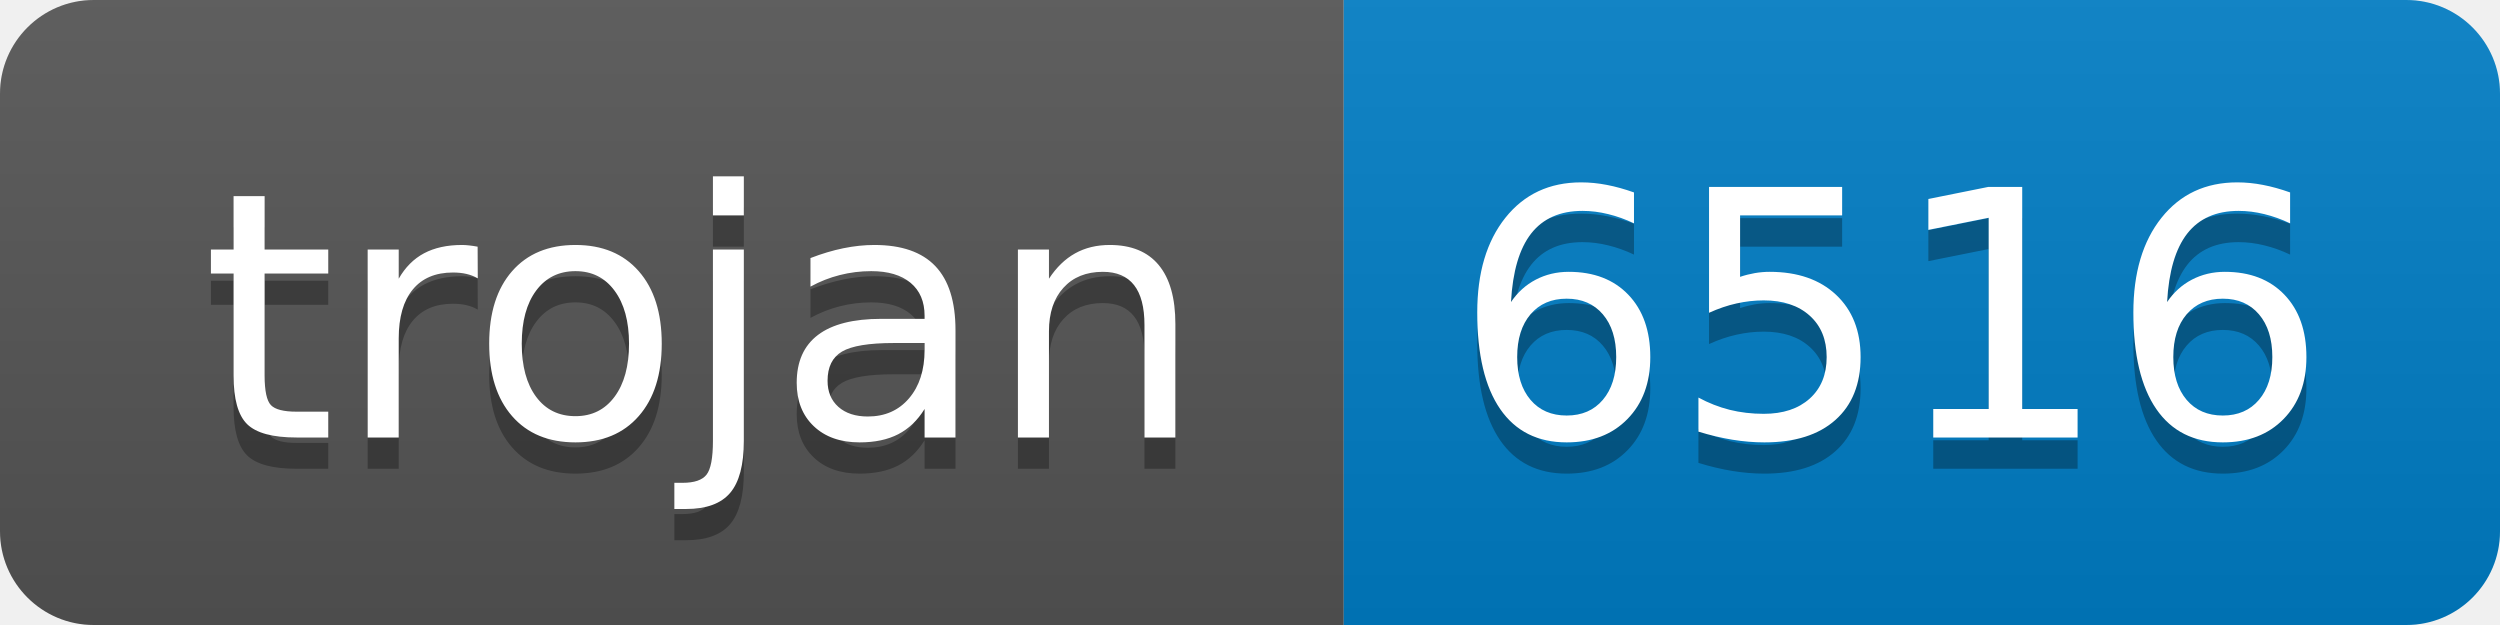
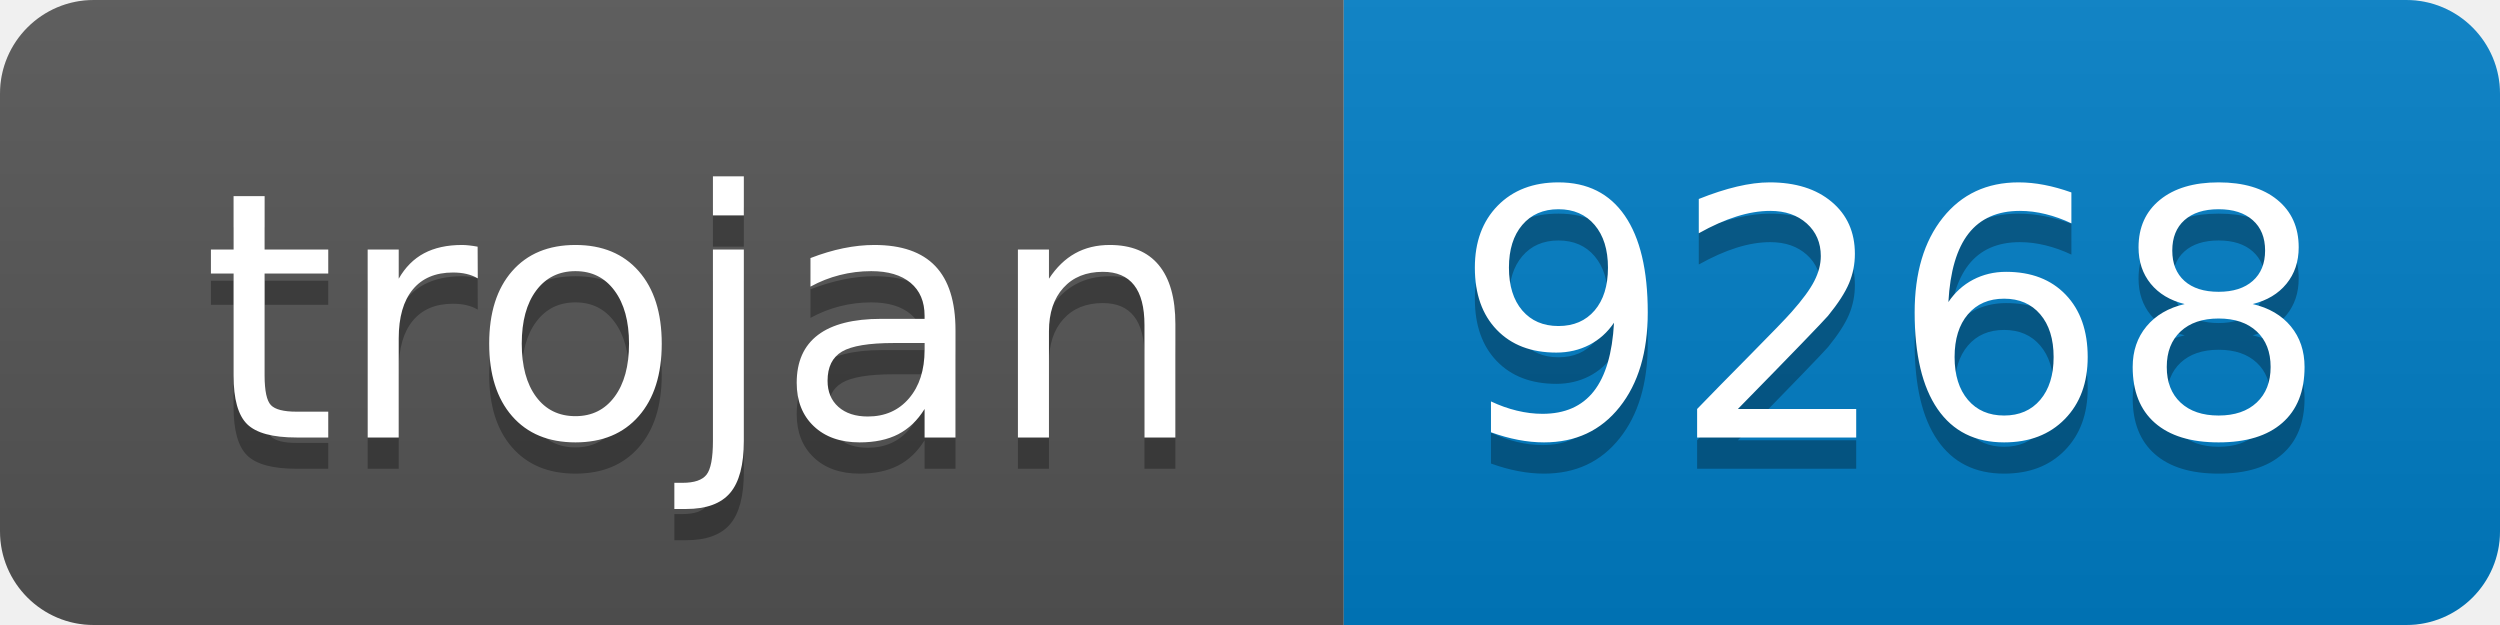
- <svg xmlns="http://www.w3.org/2000/svg" width="80" height="20" role="img" aria-label="trojan: 6516">
+ <svg xmlns="http://www.w3.org/2000/svg" width="80" height="20" role="img" aria-label="trojan: 9268">
  <linearGradient id="s" x2="0" y2="100%">
    <stop offset="0" stop-color="#bbb" stop-opacity=".1" />
    <stop offset="1" stop-opacity=".1" />
  </linearGradient>
  <clipPath id="r">
    <rect width="80" height="20" rx="3" fill="#fff" />
  </clipPath>
  <g clip-path="url(#r)">
    <rect width="43" height="20" fill="#555" />
    <rect x="43" width="37" height="20" fill="#007ec6" />
    <rect width="80" height="20" fill="url(#s)" />
  </g>
  <g fill="#fff" text-anchor="middle" font-family="Verdana,Geneva,DejaVu Sans,sans-serif" text-rendering="geometricPrecision" font-size="110">
    <text aria-hidden="true" x="225" y="150" fill="#010101" fill-opacity=".3" transform="scale(.1)" textLength="330">trojan</text>
    <text x="225" y="140" transform="scale(.1)" fill="#fff" textLength="330">trojan</text>
-     <text aria-hidden="true" x="605" y="150" fill="#010101" fill-opacity=".3" transform="scale(.1)" textLength="270">6516</text>
-     <text x="605" y="140" transform="scale(.1)" fill="#fff" textLength="270">6516</text>
+     <text aria-hidden="true" x="605" y="150" fill="#010101" fill-opacity=".3" transform="scale(.1)" textLength="270">9268</text>
+     <text x="605" y="140" transform="scale(.1)" fill="#fff" textLength="270">9268</text>
  </g>
</svg>
